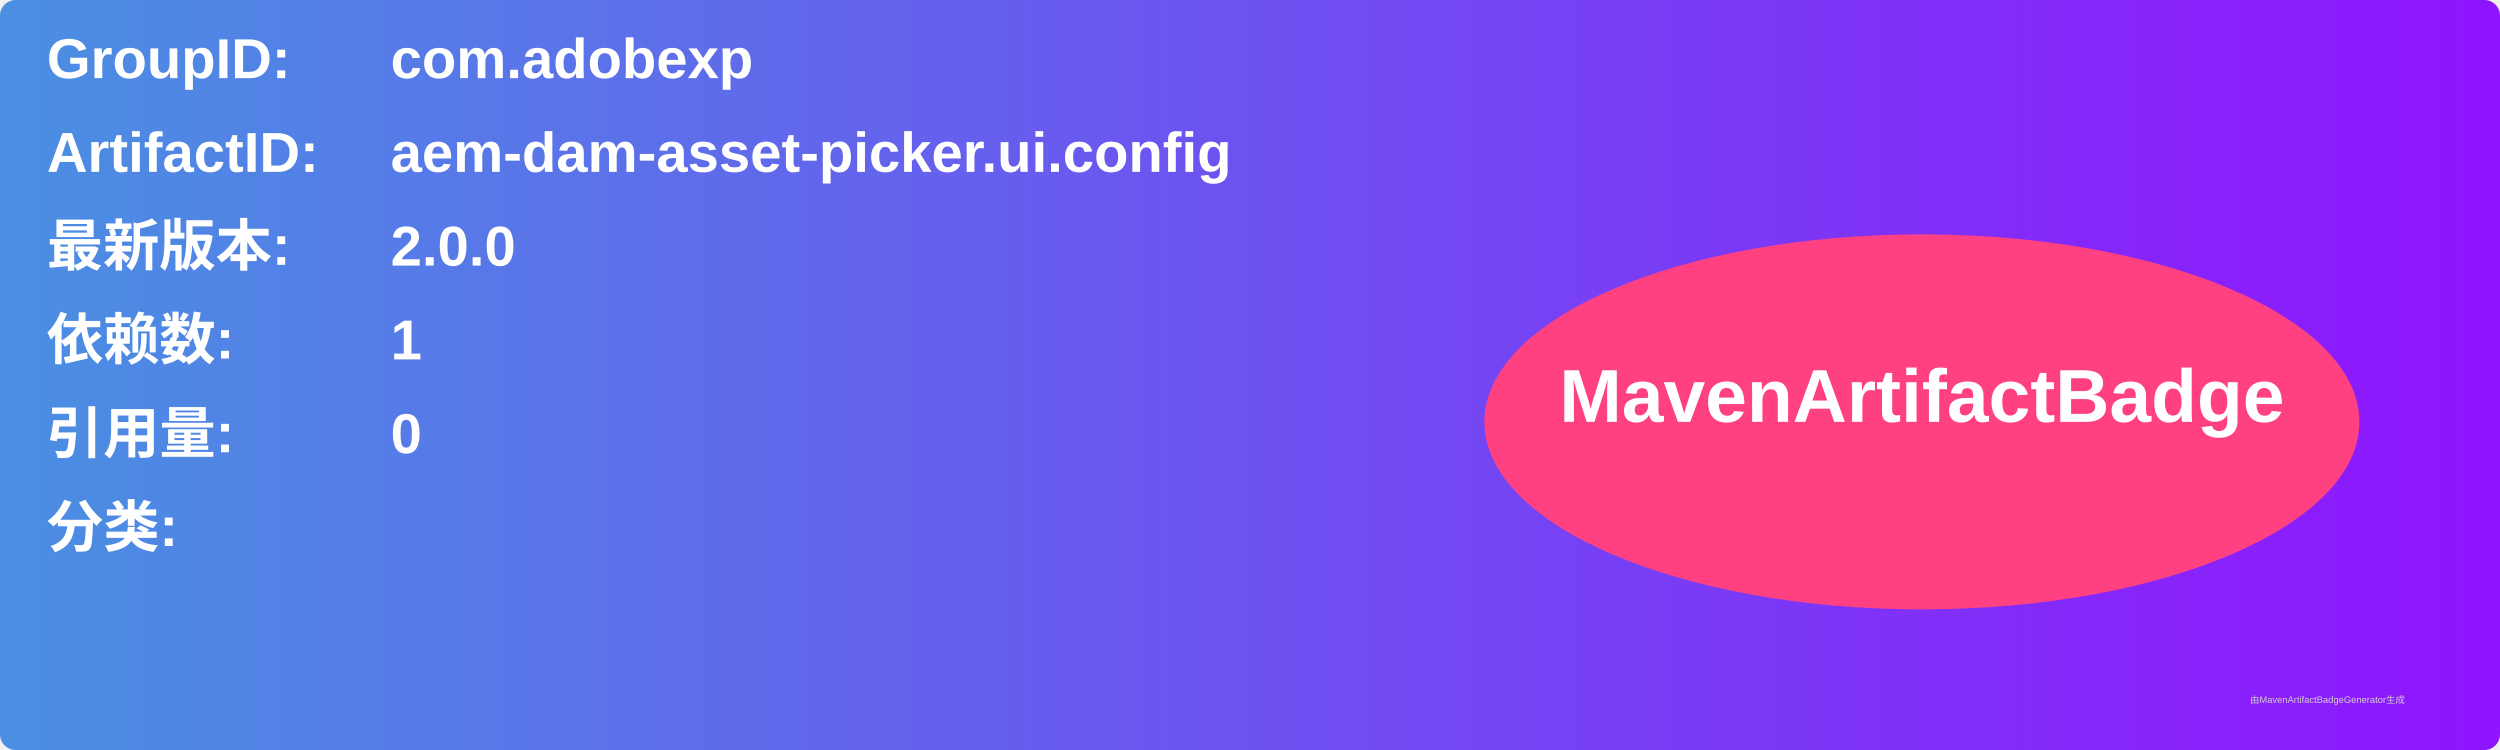
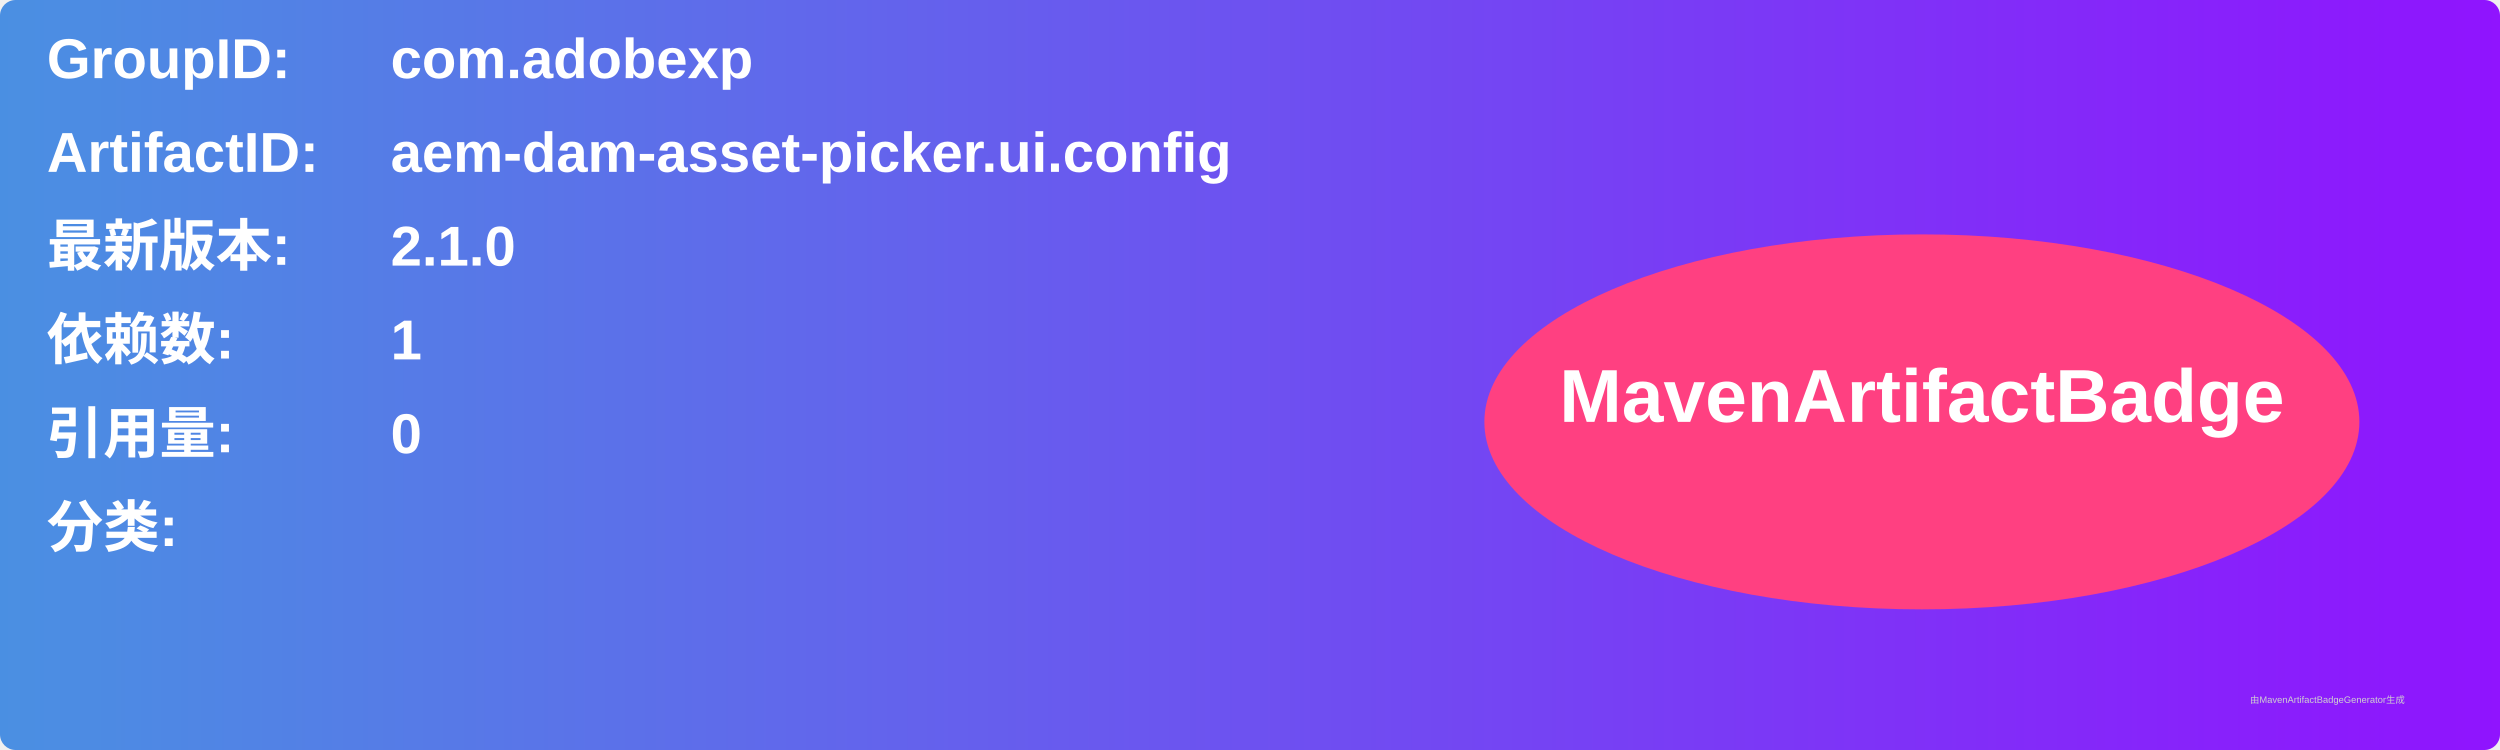
<svg xmlns="http://www.w3.org/2000/svg" width="800" height="240" viewBox="0 0 800 240">
  <linearGradient id="grad" x1="0%" y1="0%" x2="100%" y2="0%">
    <stop offset="0%" stop-color="#4a90e2" />
    <stop offset="100%" stop-color="#9013fe" />
  </linearGradient>
  <rect width="100%" height="100%" rx="5" ry="5" fill="url(#grad)" />
  <g transform="translate(15, 15)">
    <text x="0" y="10" font-family="Arial" font-size="18" fill="white" font-weight="bold" width="260">GroupID:</text>
    <text x="110" y="10" font-family="Arial" font-size="18" fill="white" font-weight="bold" width="460">com.adobexp</text>
    <text x="0" y="40" font-family="Arial" font-size="18" fill="white" font-weight="bold" width="260">ArtifactID:</text>
    <text x="110" y="40" font-family="Arial" font-size="18" fill="white" font-weight="bold" width="460">aem-dam-asset-picker.ui.config</text>
    <text x="0" y="70" font-family="Arial" font-size="18" fill="white" font-weight="bold">最新版本:</text>
    <text x="110" y="70" font-family="Arial" font-size="18" fill="white" font-weight="bold">
-       <tspan font-weight="bold">2.0.0</tspan>
+       <tspan font-weight="bold">2.1.0</tspan>
    </text>
    <text x="0" y="100" font-family="Arial" font-size="18" fill="white" font-weight="bold">依赖数: </text>
    <text x="110" y="100" font-family="Arial" font-size="18" fill="white">
      <tspan font-weight="bold">1</tspan>
    </text>
    <text x="0" y="130" font-family="Arial" font-size="18" fill="white" font-weight="bold">引用量: </text>
    <text x="110" y="130" font-family="Arial" font-size="18" fill="white">
      <tspan font-weight="bold">0</tspan>
    </text>
    <text x="0" y="160" font-family="Arial" font-size="18" fill="white" font-weight="bold">分类:</text>
    <text x="10" y="190" font-family="Arial" font-size="10" fill="white">
      <tspan font-weight="bold" />
    </text>
    <ellipse cx="600" cy="120" rx="140" ry="60" fill="#ff4081" />
    <text x="600" y="120" text-anchor="middle" font-family="Arial" font-size="24" fill="white" font-weight="bold">MavenArtifactBadge</text>
  </g>
  <text x="720" y="225" font-family="Arial" font-size="3" fill="#d0d0d0">由MavenArtifactBadgeGenerator生成</text>
</svg>
